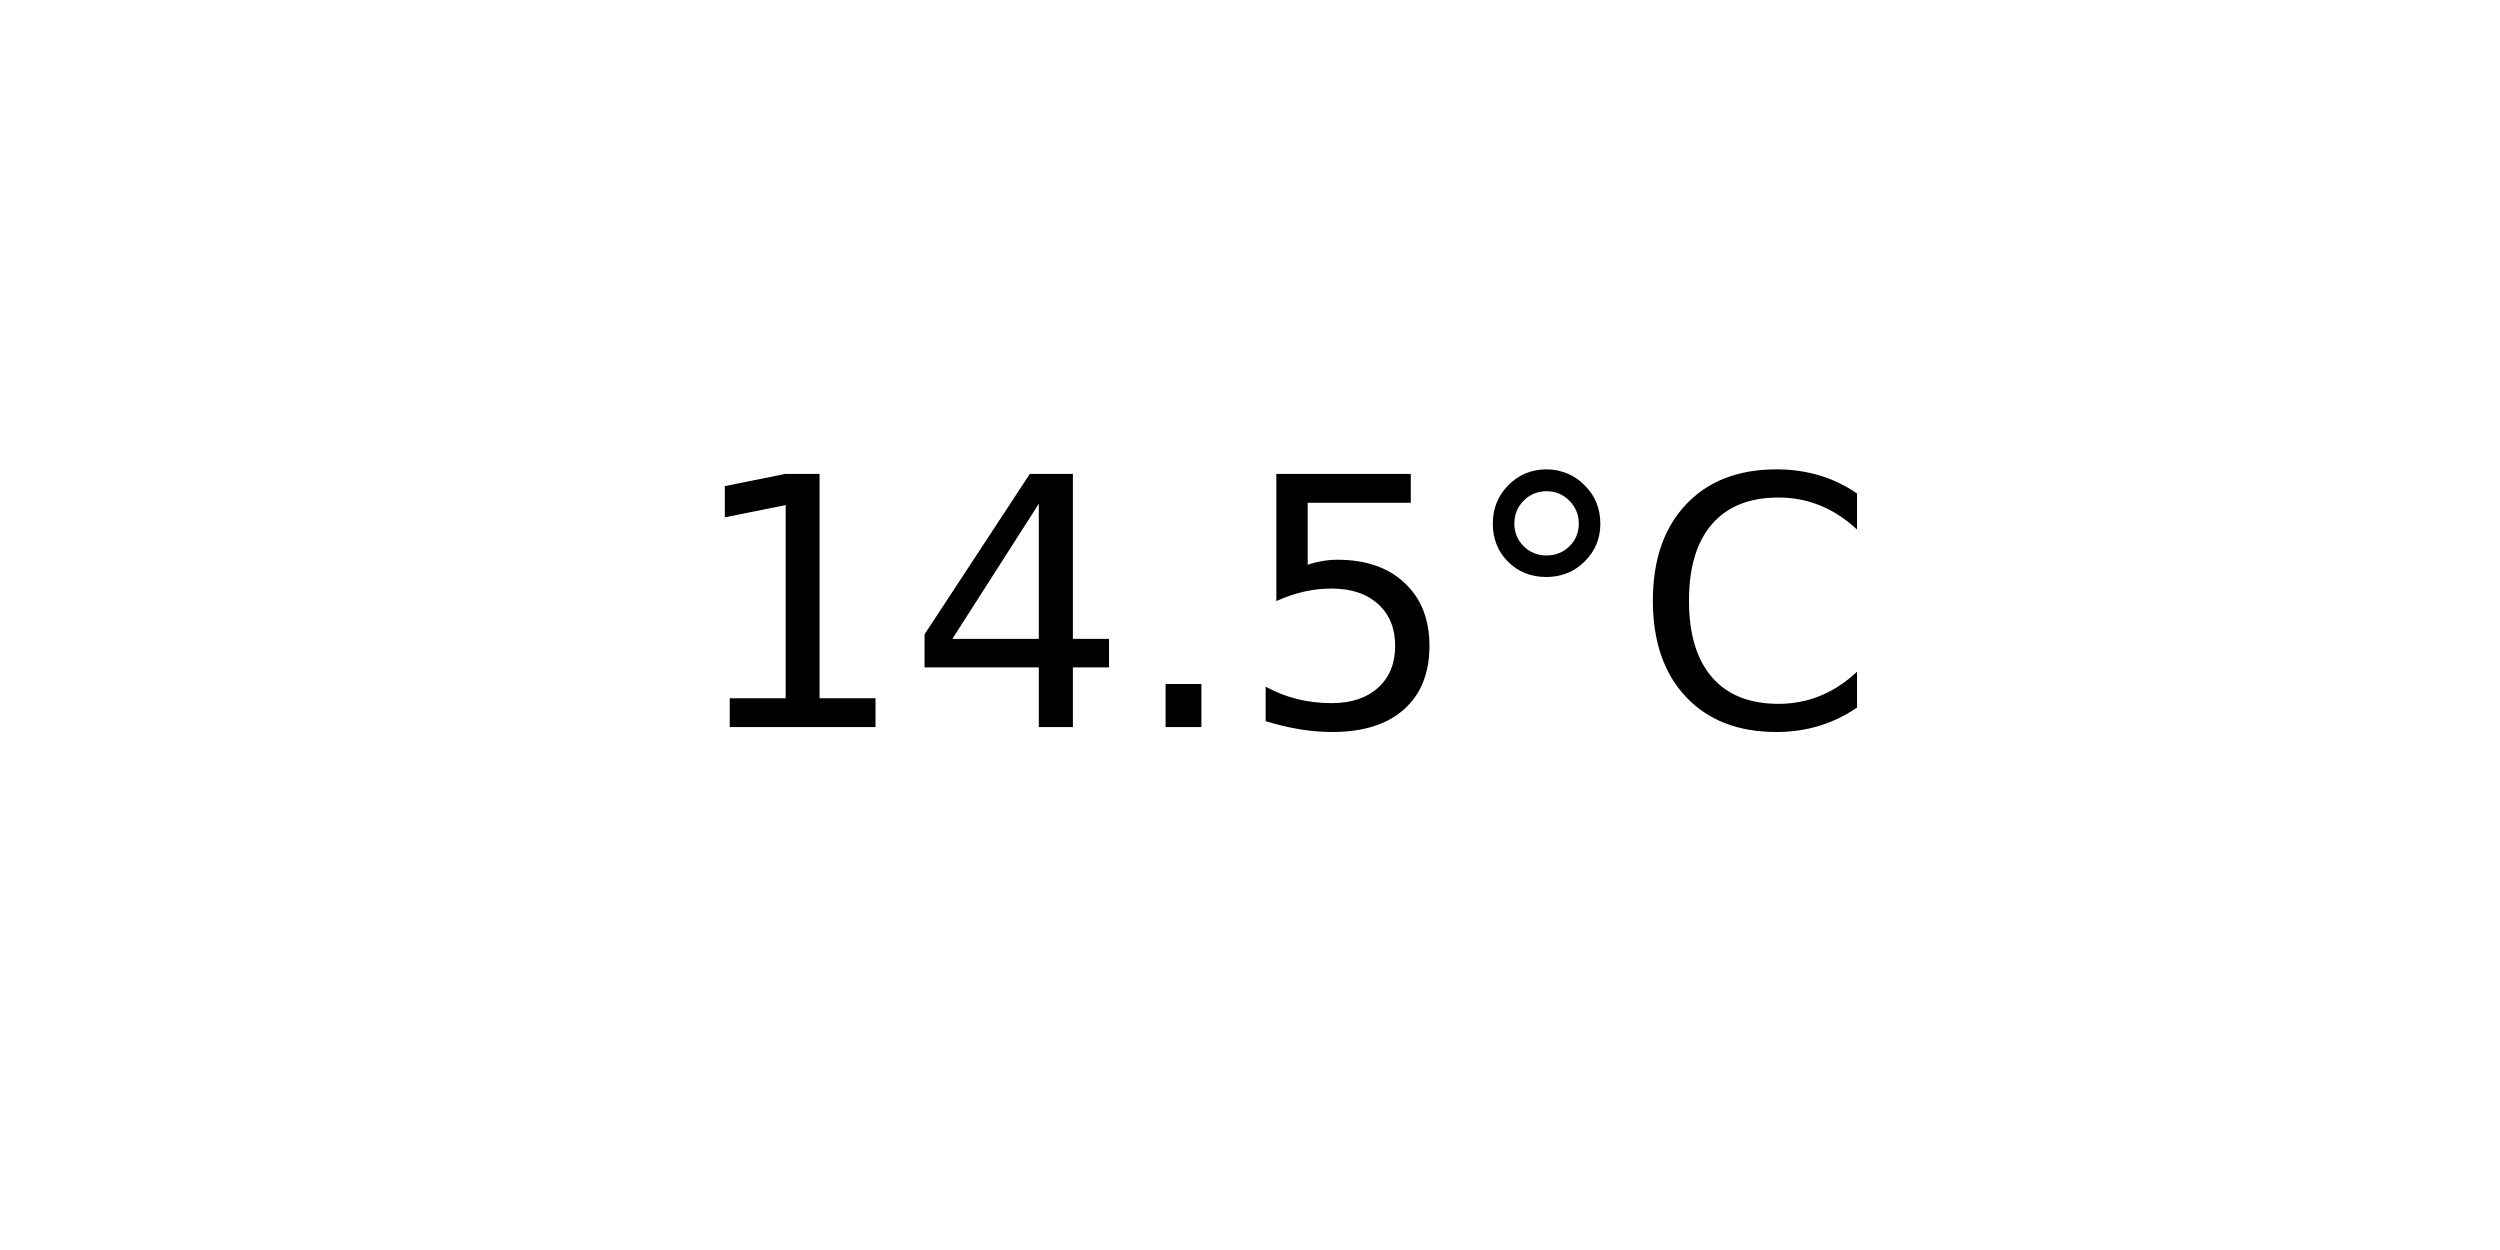
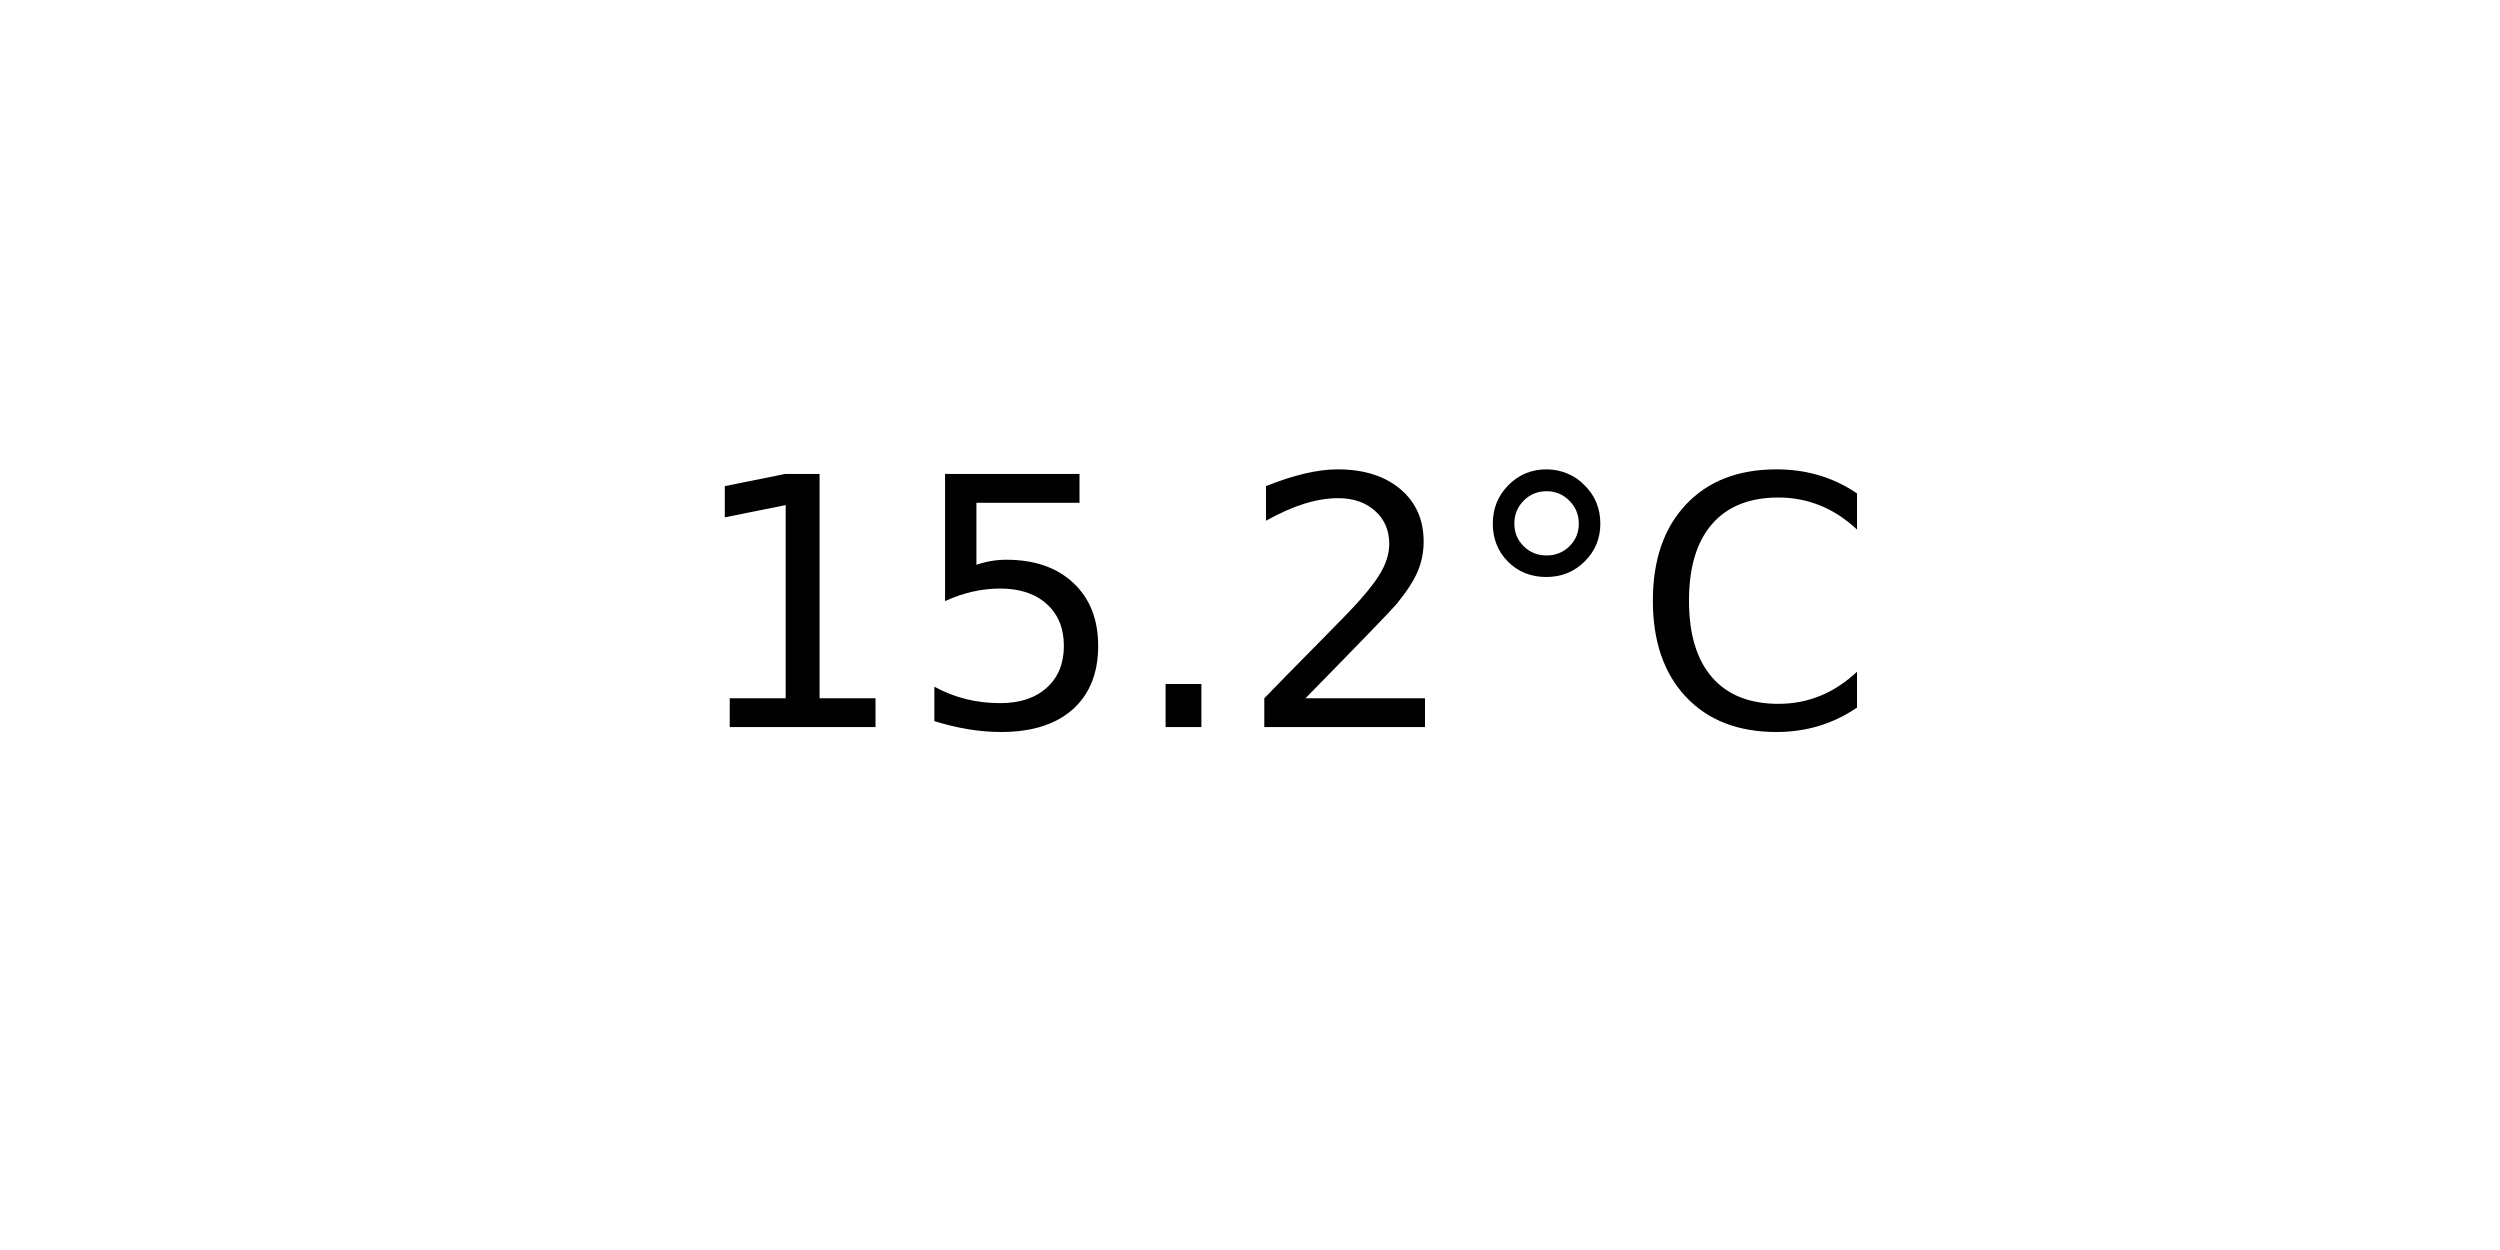
<svg xmlns="http://www.w3.org/2000/svg" xmlns:xlink="http://www.w3.org/1999/xlink" width="72pt" height="36pt" viewBox="0 0 72 36" version="1.1">
  <defs>
    <style type="text/css">*{stroke-linejoin: round; stroke-linecap: butt}</style>
  </defs>
  <g id="figure_1">
    <g id="axes_1">
      <g id="text_1">
        <g transform="translate(19.77578 20.93937) scale(0.1 -0.1)">
          <defs>
            <path id="DejaVuSans-31" d="M 794 531  L 1825 531  L 1825 4091  L 703 3866  L 703 4441  L 1819 4666  L 2450 4666  L 2450 531  L 3481 531  L 3481 0  L 794 0  L 794 531  z " transform="scale(0.015625)" />
-             <path id="DejaVuSans-34" d="M 2419 4116  L 825 1625  L 2419 1625  L 2419 4116  z M 2253 4666  L 3047 4666  L 3047 1625  L 3713 1625  L 3713 1100  L 3047 1100  L 3047 0  L 2419 0  L 2419 1100  L 313 1100  L 313 1709  L 2253 4666  z " transform="scale(0.015625)" />
+             <path id="DejaVuSans-35" d="M 691 4666  L 3169 4666  L 3169 4134  L 1269 4134  L 1269 2991  Q 1406 3038 1543 3061  Q 1681 3084 1819 3084  Q 2600 3084 3056 2656  Q 3513 2228 3513 1497  Q 3513 744 3044 326  Q 2575 -91 1722 -91  Q 1428 -91 1123 -41  Q 819 9 494 109  L 494 744  Q 775 591 1075 516  Q 1375 441 1709 441  Q 2250 441 2565 725  Q 2881 1009 2881 1497  Q 2881 1984 2565 2268  Q 2250 2553 1709 2553  Q 1456 2553 1204 2497  Q 953 2441 691 2322  L 691 4666  z " transform="scale(0.015625)" />
            <path id="DejaVuSans-2e" d="M 684 794  L 1344 794  L 1344 0  L 684 0  L 684 794  z " transform="scale(0.015625)" />
-             <path id="DejaVuSans-35" d="M 691 4666  L 3169 4666  L 3169 4134  L 1269 4134  L 1269 2991  Q 1406 3038 1543 3061  Q 1681 3084 1819 3084  Q 2600 3084 3056 2656  Q 3513 2228 3513 1497  Q 3513 744 3044 326  Q 2575 -91 1722 -91  Q 1428 -91 1123 -41  Q 819 9 494 109  L 494 744  Q 775 591 1075 516  Q 1375 441 1709 441  Q 2250 441 2565 725  Q 2881 1009 2881 1497  Q 2881 1984 2565 2268  Q 2250 2553 1709 2553  Q 1456 2553 1204 2497  Q 953 2441 691 2322  L 691 4666  z " transform="scale(0.015625)" />
+             <path id="DejaVuSans-32" d="M 1228 531  L 3431 531  L 3431 0  L 469 0  L 469 531  Q 828 903 1448 1529  Q 2069 2156 2228 2338  Q 2531 2678 2651 2914  Q 2772 3150 2772 3378  Q 2772 3750 2511 3984  Q 2250 4219 1831 4219  Q 1534 4219 1204 4116  Q 875 4013 500 3803  L 500 4441  Q 881 4594 1212 4672  Q 1544 4750 1819 4750  Q 2544 4750 2975 4387  Q 3406 4025 3406 3419  Q 3406 3131 3298 2873  Q 3191 2616 2906 2266  Q 2828 2175 2409 1742  Q 1991 1309 1228 531  z " transform="scale(0.015625)" />
            <path id="DejaVuSans-b0" d="M 1600 4347  Q 1350 4347 1178 4173  Q 1006 4000 1006 3750  Q 1006 3503 1178 3333  Q 1350 3163 1600 3163  Q 1850 3163 2022 3333  Q 2194 3503 2194 3750  Q 2194 3997 2020 4172  Q 1847 4347 1600 4347  z M 1600 4750  Q 1800 4750 1984 4673  Q 2169 4597 2303 4453  Q 2447 4313 2519 4134  Q 2591 3956 2591 3750  Q 2591 3338 2302 3052  Q 2013 2766 1594 2766  Q 1172 2766 890 3047  Q 609 3328 609 3750  Q 609 4169 896 4459  Q 1184 4750 1600 4750  z " transform="scale(0.015625)" />
            <path id="DejaVuSans-43" d="M 4122 4306  L 4122 3641  Q 3803 3938 3442 4084  Q 3081 4231 2675 4231  Q 1875 4231 1450 3742  Q 1025 3253 1025 2328  Q 1025 1406 1450 917  Q 1875 428 2675 428  Q 3081 428 3442 575  Q 3803 722 4122 1019  L 4122 359  Q 3791 134 3420 21  Q 3050 -91 2638 -91  Q 1578 -91 968 557  Q 359 1206 359 2328  Q 359 3453 968 4101  Q 1578 4750 2638 4750  Q 3056 4750 3426 4639  Q 3797 4528 4122 4306  z " transform="scale(0.015625)" />
          </defs>
          <use xlink:href="#DejaVuSans-31" />
-           <use xlink:href="#DejaVuSans-34" x="63.623" />
+           <use xlink:href="#DejaVuSans-35" x="63.623" />
          <use xlink:href="#DejaVuSans-2e" x="127.246" />
-           <use xlink:href="#DejaVuSans-35" x="159.033" />
+           <use xlink:href="#DejaVuSans-32" x="159.033" />
          <use xlink:href="#DejaVuSans-b0" x="222.656" />
          <use xlink:href="#DejaVuSans-43" x="272.656" />
        </g>
      </g>
    </g>
  </g>
</svg>
